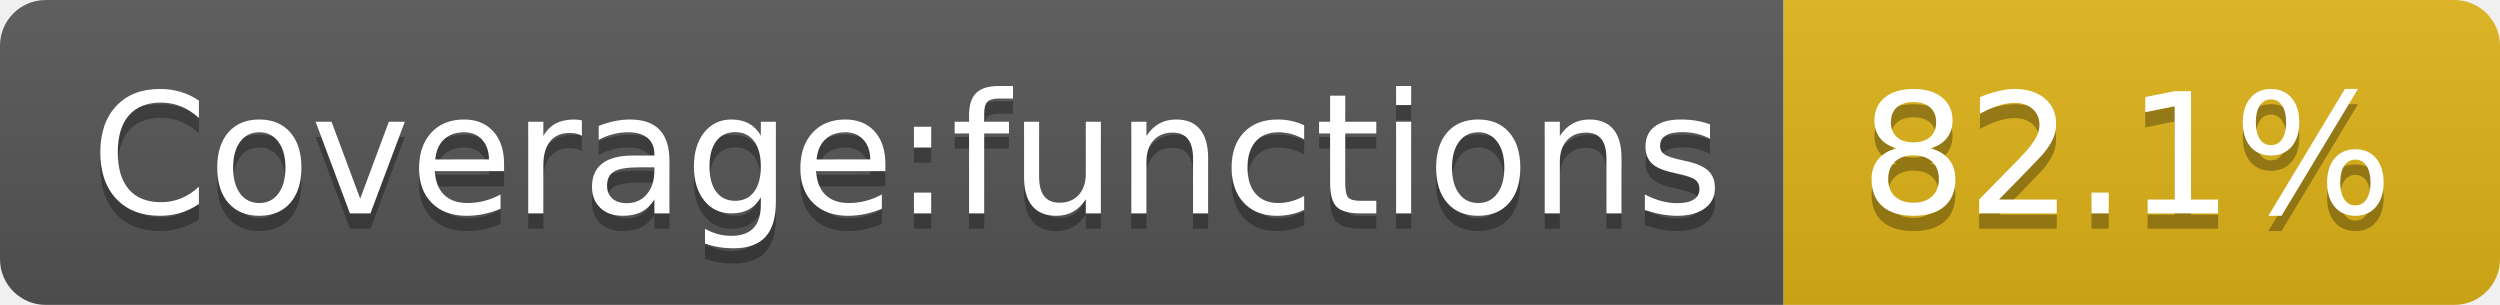
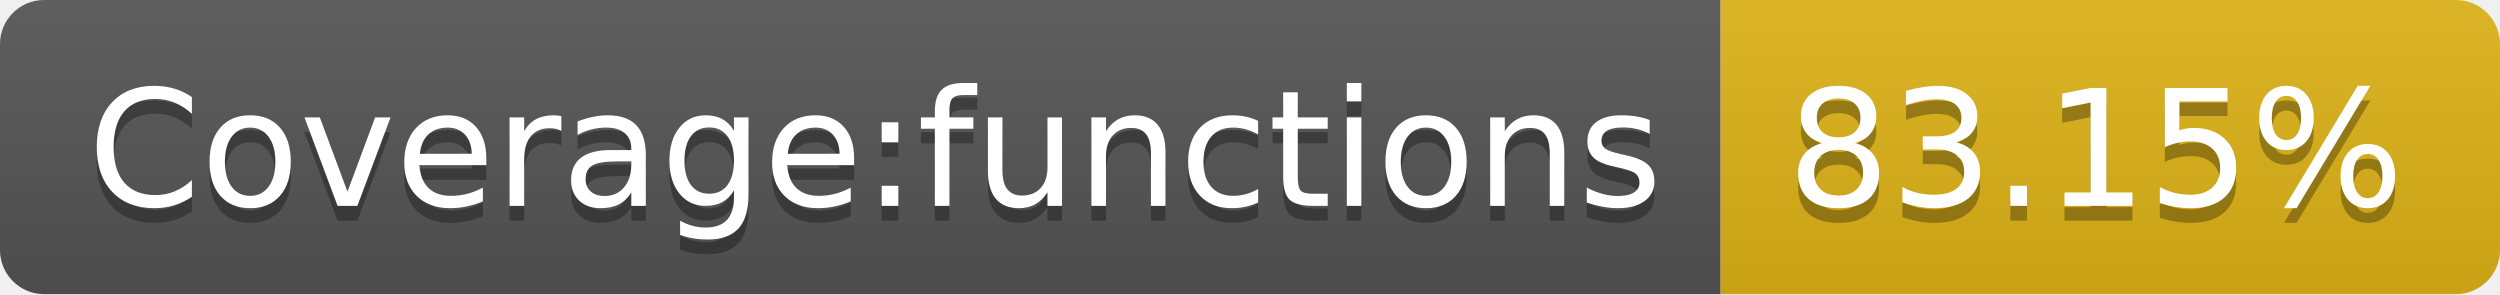
- <svg xmlns="http://www.w3.org/2000/svg" width="164" height="20" role="img" aria-label="Coverage:functions: 82.1%">
+ <svg xmlns="http://www.w3.org/2000/svg" width="170" height="20" role="img" aria-label="Coverage:functions: 83.15%">
  <linearGradient id="s" x2="0" y2="100%">
    <stop offset="0" stop-color="#bbb" stop-opacity=".1" />
    <stop offset="1" stop-opacity=".1" />
  </linearGradient>
  <clipPath id="r">
-     <rect width="164" height="20" rx="3" fill="#fff" />
+     <rect width="170" height="20" rx="3" fill="#fff" />
  </clipPath>
  <g clip-path="url(#r)">
    <rect width="117" height="20" fill="#555" />
-     <rect x="117" width="47" height="20" fill="#dfb317" />
-     <rect width="164" height="20" fill="url(#s)" />
+     <rect x="117" width="53" height="20" fill="#dfb317" />
+     <rect width="170" height="20" fill="url(#s)" />
  </g>
  <g fill="#fff" text-anchor="middle" font-family="Verdana,Geneva,DejaVu Sans,sans-serif" text-rendering="geometricPrecision" font-size="110">
    <text aria-hidden="true" x="595" y="150" fill="#010101" fill-opacity=".3" transform="scale(.1)" textLength="1070">Coverage:functions</text>
    <text x="595" y="140" transform="scale(.1)" fill="#fff" textLength="1070">Coverage:functions</text>
-     <text aria-hidden="true" x="1395" y="150" fill="#010101" fill-opacity=".3" transform="scale(.1)" textLength="370">82.1%</text>
-     <text x="1395" y="140" transform="scale(.1)" fill="#fff" textLength="370">82.1%</text>
+     <text aria-hidden="true" x="1425" y="150" fill="#010101" fill-opacity=".3" transform="scale(.1)" textLength="430">83.15%</text>
+     <text x="1425" y="140" transform="scale(.1)" fill="#fff" textLength="430">83.15%</text>
  </g>
</svg>
